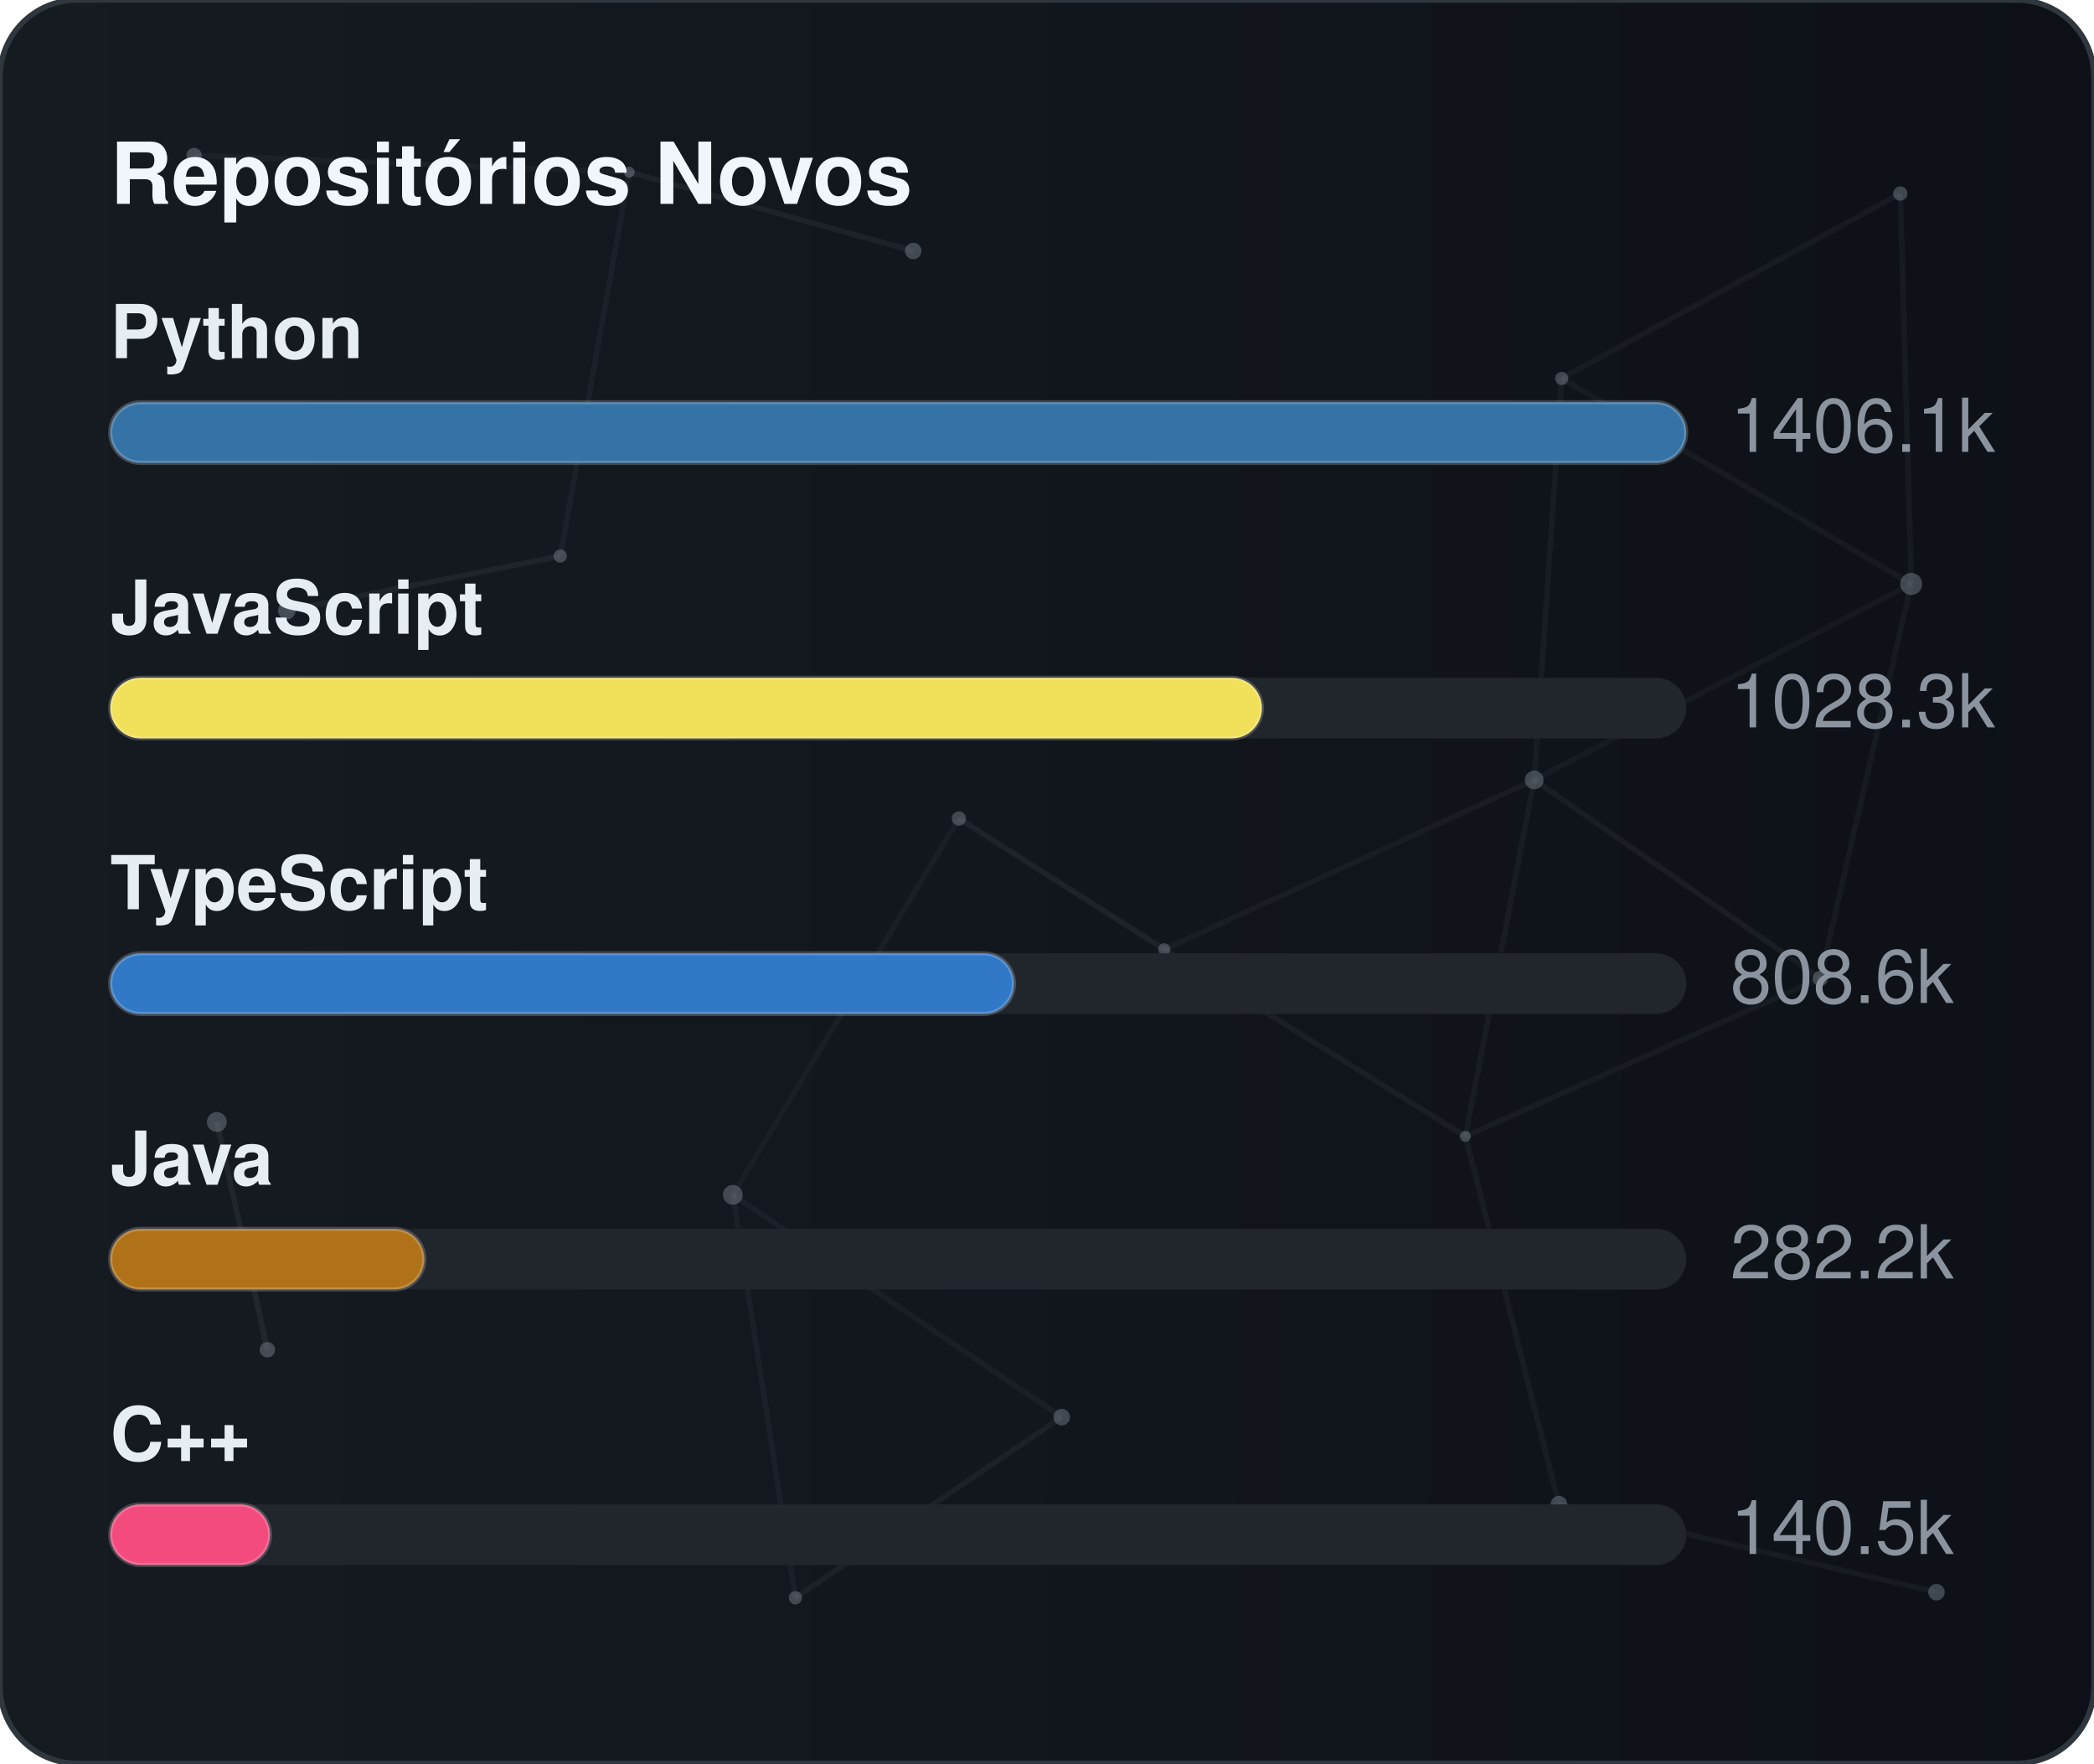
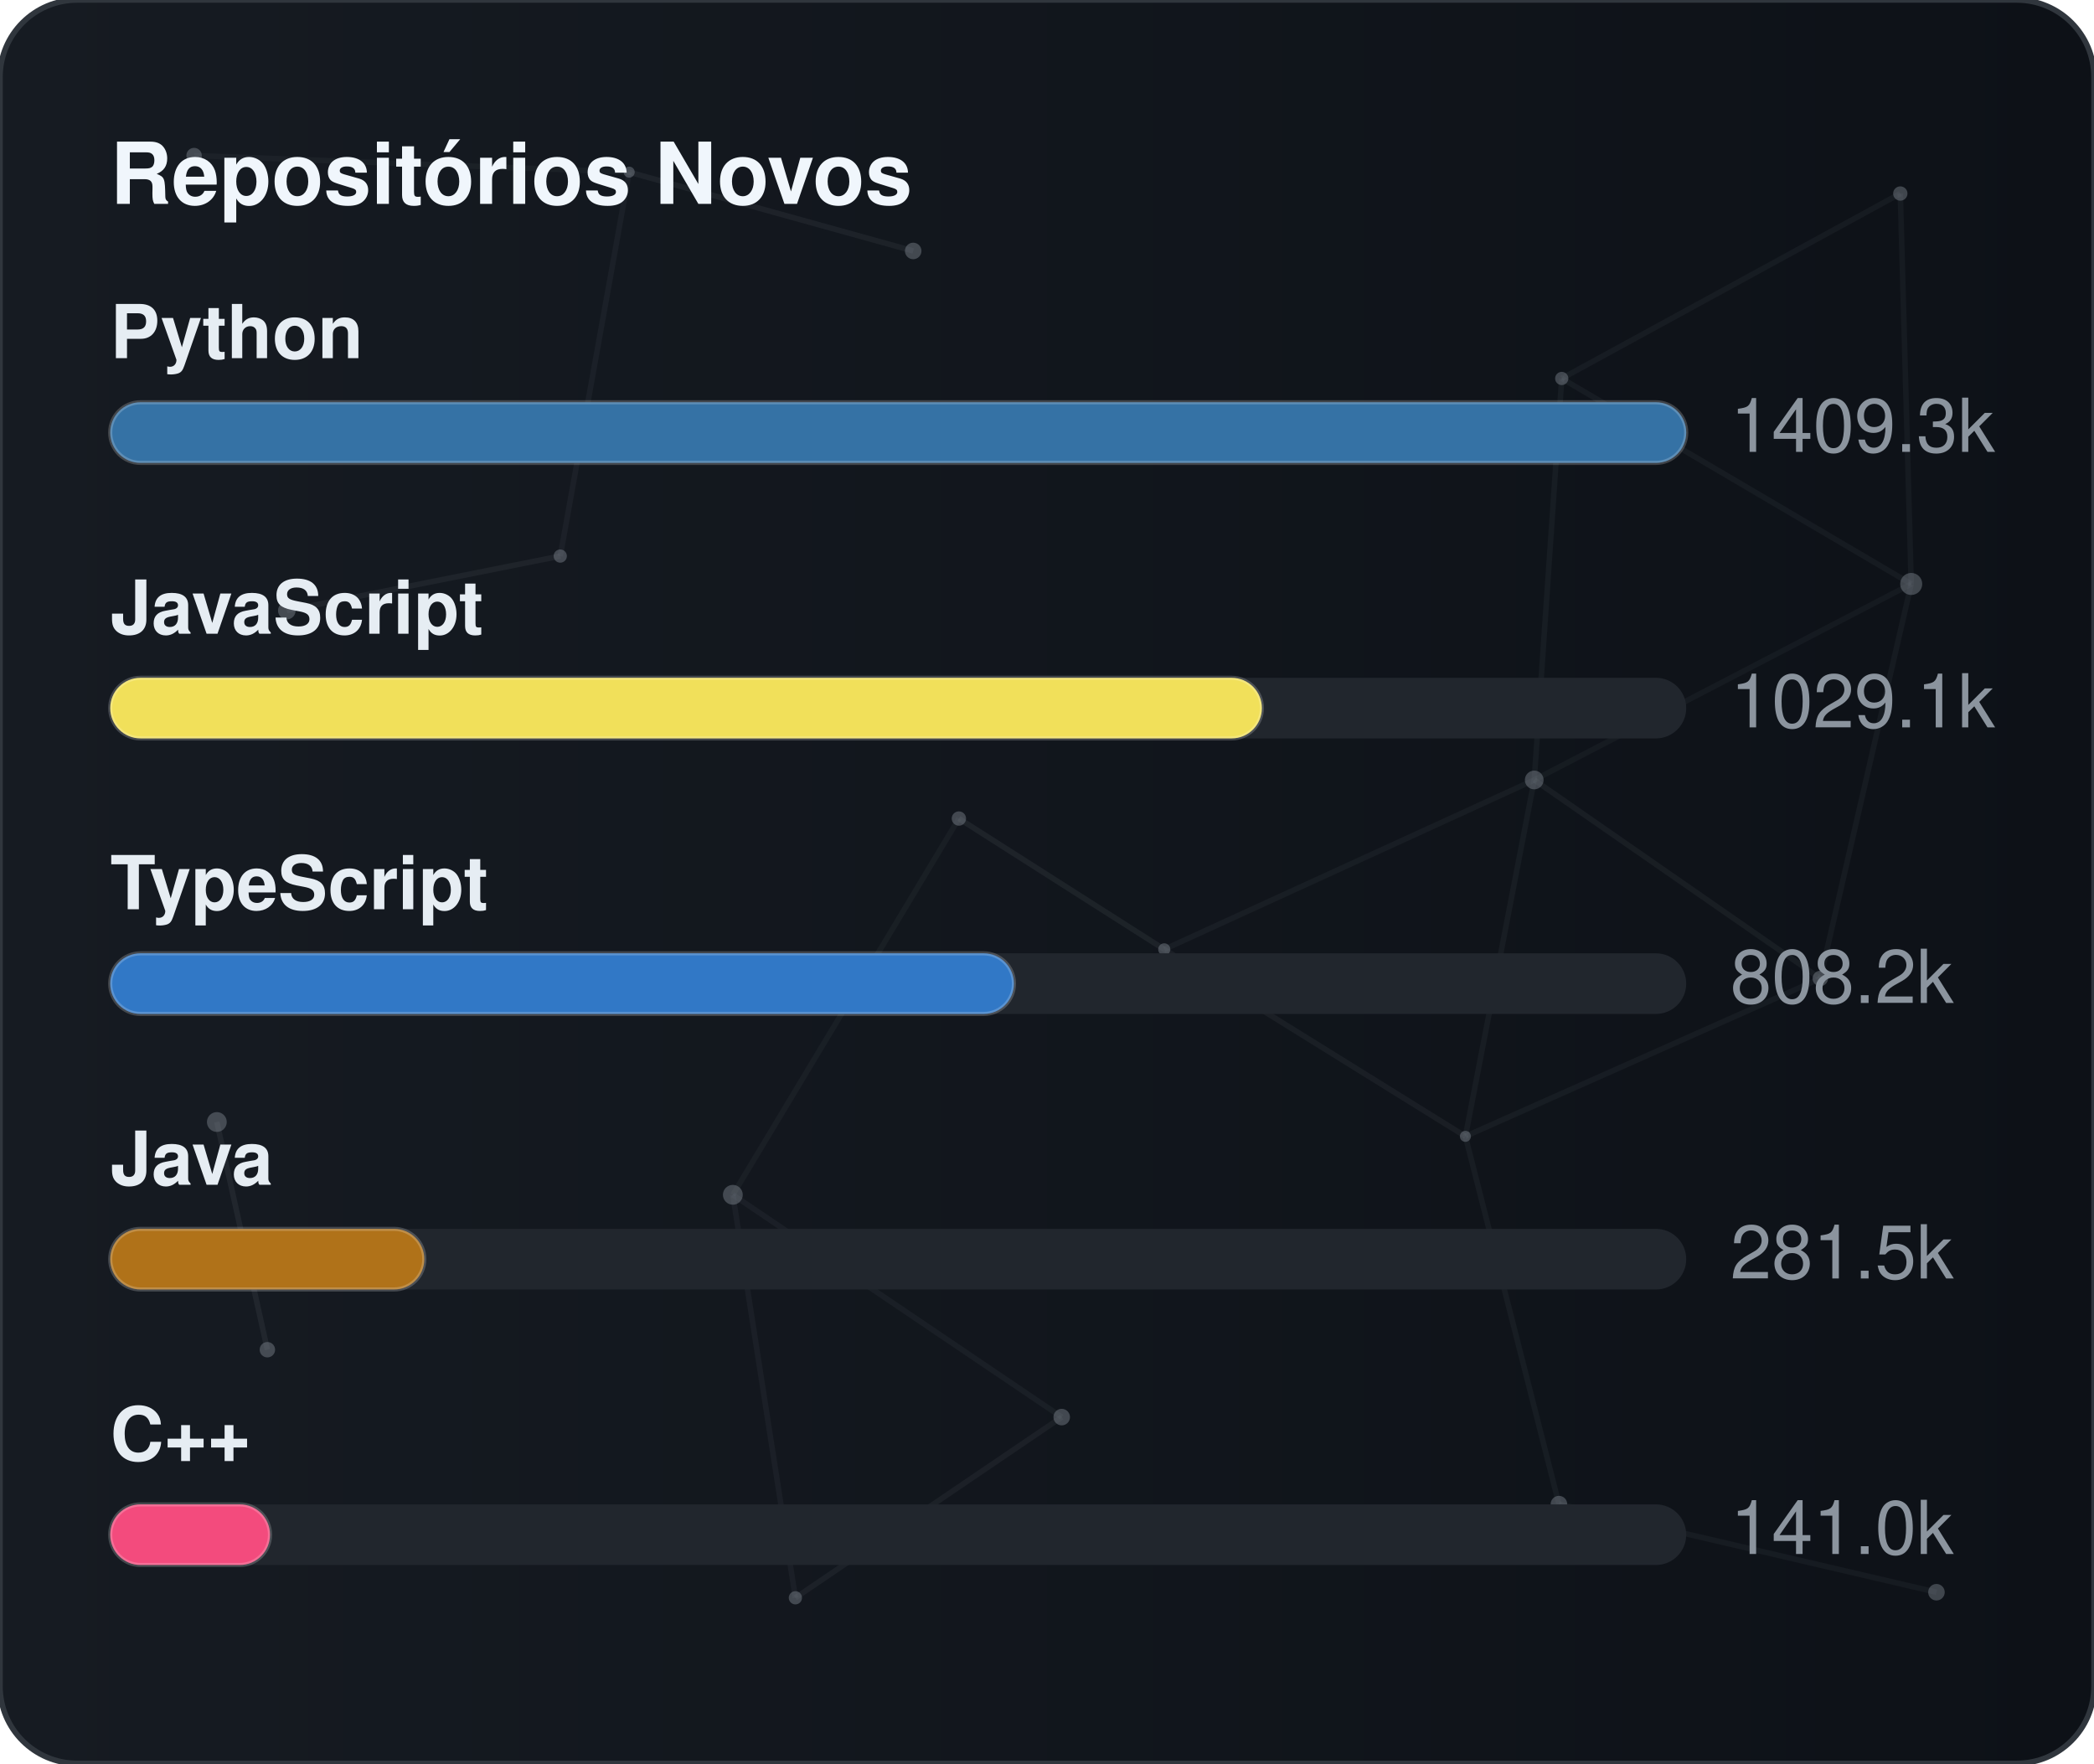
<svg xmlns="http://www.w3.org/2000/svg" width="380" height="320" viewBox="0 0 380 320" role="img" aria-label="Repositórios Novos">
  <defs>
    <linearGradient id="gradGithubNew" x1="0%" y1="0%" x2="100%" y2="0%">
      <stop offset="0%" stop-color="#161b22" />
      <stop offset="100%" stop-color="#0d1117" />
    </linearGradient>
    <clipPath id="cardClipgradGithubNew">
      <rect x="0" y="0" width="380" height="320" rx="14" />
    </clipPath>
  </defs>
  <style>
    text { font-family: -apple-system, BlinkMacSystemFont, "Segoe UI", Helvetica, Arial, sans-serif; font-size: 13.5px; }
    .card { fill: url(#gradGithubNew); stroke: #30363d; stroke-width: 1; }
    .title { fill: #f0f6fc; font-weight: 700; font-size: 15.5px; }
    .lbl { fill: #e6edf3; font-weight: 600; }
    .val { fill: #8b949e; }
    .track { fill: #21262d; }
    .bar { stroke: rgba(255,255,255,0.2); stroke-width: 0.75; }
  </style>
  <rect x="0" y="0" width="380" height="320" rx="14" class="card" />
  <g clip-path="url(#cardClipgradGithubNew)">
    <line x1="35.22" y1="28.23" x2="114.18" y2="31.24" stroke="#8b949e" stroke-width="1" opacity="0.06">
      <animate attributeName="x1" values="35.22;35.39;35.22" dur="9.6s" repeatCount="indefinite" />
      <animate attributeName="y1" values="28.23;26.86;28.23" dur="11.5s" repeatCount="indefinite" />
      <animate attributeName="x2" values="114.18;107.41;114.18" dur="10.9s" repeatCount="indefinite" />
      <animate attributeName="y2" values="31.24;28.12;31.24" dur="13.1s" repeatCount="indefinite" />
    </line>
    <line x1="114.18" y1="31.24" x2="165.72" y2="45.54" stroke="#8b949e" stroke-width="1" opacity="0.09">
      <animate attributeName="x1" values="114.18;107.41;114.18" dur="10.9s" repeatCount="indefinite" />
      <animate attributeName="y1" values="31.24;28.12;31.24" dur="13.1s" repeatCount="indefinite" />
      <animate attributeName="x2" values="165.72;156.65;165.72" dur="7.7s" repeatCount="indefinite" />
      <animate attributeName="y2" values="45.54;47.56;45.54" dur="9.2s" repeatCount="indefinite" />
    </line>
    <line x1="114.18" y1="31.24" x2="101.67" y2="100.91" stroke="#8b949e" stroke-width="1" opacity="0.07">
      <animate attributeName="x1" values="114.18;107.41;114.18" dur="10.9s" repeatCount="indefinite" />
      <animate attributeName="y1" values="31.24;28.12;31.24" dur="13.1s" repeatCount="indefinite" />
      <animate attributeName="x2" values="101.67;109.76;101.67" dur="6.4s" repeatCount="indefinite" />
      <animate attributeName="y2" values="100.91;94.52;100.91" dur="7.6s" repeatCount="indefinite" />
    </line>
    <line x1="283.41" y1="68.68" x2="344.85" y2="35.12" stroke="#8b949e" stroke-width="1" opacity="0.07">
      <animate attributeName="x1" values="283.41;282.83;283.41" dur="12.0s" repeatCount="indefinite" />
      <animate attributeName="y1" values="68.68;66.16;68.68" dur="14.4s" repeatCount="indefinite" />
      <animate attributeName="x2" values="344.85;343.1;344.85" dur="9.8s" repeatCount="indefinite" />
      <animate attributeName="y2" values="35.12;30.36;35.12" dur="11.8s" repeatCount="indefinite" />
    </line>
    <line x1="283.41" y1="68.68" x2="278.42" y2="141.54" stroke="#8b949e" stroke-width="1" opacity="0.07">
      <animate attributeName="x1" values="283.41;282.83;283.41" dur="12.0s" repeatCount="indefinite" />
      <animate attributeName="y1" values="68.68;66.16;68.68" dur="14.4s" repeatCount="indefinite" />
      <animate attributeName="x2" values="278.42;271.97;278.42" dur="6.3s" repeatCount="indefinite" />
      <animate attributeName="y2" values="141.54;140.88;141.54" dur="7.5s" repeatCount="indefinite" />
    </line>
    <line x1="283.41" y1="68.68" x2="346.83" y2="105.97" stroke="#8b949e" stroke-width="1" opacity="0.07">
      <animate attributeName="x1" values="283.41;282.83;283.41" dur="12.0s" repeatCount="indefinite" />
      <animate attributeName="y1" values="68.68;66.16;68.68" dur="14.4s" repeatCount="indefinite" />
      <animate attributeName="x2" values="346.83;354.74;346.83" dur="10.4s" repeatCount="indefinite" />
      <animate attributeName="y2" values="105.97;113.25;105.97" dur="12.5s" repeatCount="indefinite" />
    </line>
    <line x1="344.85" y1="35.12" x2="346.83" y2="105.97" stroke="#8b949e" stroke-width="1" opacity="0.07">
      <animate attributeName="x1" values="344.85;343.1;344.85" dur="9.8s" repeatCount="indefinite" />
      <animate attributeName="y1" values="35.12;30.36;35.12" dur="11.8s" repeatCount="indefinite" />
      <animate attributeName="x2" values="346.83;354.74;346.83" dur="10.4s" repeatCount="indefinite" />
      <animate attributeName="y2" values="105.97;113.25;105.97" dur="12.5s" repeatCount="indefinite" />
    </line>
    <line x1="52.05" y1="110.8" x2="101.67" y2="100.91" stroke="#8b949e" stroke-width="1" opacity="0.09">
      <animate attributeName="x1" values="52.05;49.17;52.05" dur="7.9s" repeatCount="indefinite" />
      <animate attributeName="y1" values="110.8;114.75;110.8" dur="9.5s" repeatCount="indefinite" />
      <animate attributeName="x2" values="101.67;109.76;101.67" dur="6.4s" repeatCount="indefinite" />
      <animate attributeName="y2" values="100.91;94.52;100.91" dur="7.6s" repeatCount="indefinite" />
    </line>
    <line x1="174.01" y1="148.54" x2="132.99" y2="216.82" stroke="#8b949e" stroke-width="1" opacity="0.06">
      <animate attributeName="x1" values="174.01;179.31;174.01" dur="7.4s" repeatCount="indefinite" />
      <animate attributeName="y1" values="148.54;150.39;148.54" dur="8.9s" repeatCount="indefinite" />
      <animate attributeName="x2" values="132.99;131.19;132.99" dur="9.7s" repeatCount="indefinite" />
      <animate attributeName="y2" values="216.82;223.91;216.82" dur="11.7s" repeatCount="indefinite" />
    </line>
    <line x1="174.01" y1="148.54" x2="211.28" y2="172.28" stroke="#8b949e" stroke-width="1" opacity="0.10">
      <animate attributeName="x1" values="174.01;179.31;174.01" dur="7.4s" repeatCount="indefinite" />
      <animate attributeName="y1" values="148.54;150.39;148.54" dur="8.9s" repeatCount="indefinite" />
      <animate attributeName="x2" values="211.28;207.15;211.28" dur="8.7s" repeatCount="indefinite" />
      <animate attributeName="y2" values="172.28;167.34;172.28" dur="10.4s" repeatCount="indefinite" />
    </line>
    <line x1="278.42" y1="141.54" x2="346.83" y2="105.97" stroke="#8b949e" stroke-width="1" opacity="0.06">
      <animate attributeName="x1" values="278.42;271.97;278.42" dur="6.3s" repeatCount="indefinite" />
      <animate attributeName="y1" values="141.54;140.88;141.54" dur="7.5s" repeatCount="indefinite" />
      <animate attributeName="x2" values="346.83;354.74;346.83" dur="10.4s" repeatCount="indefinite" />
      <animate attributeName="y2" values="105.97;113.25;105.97" dur="12.5s" repeatCount="indefinite" />
    </line>
    <line x1="278.42" y1="141.54" x2="211.28" y2="172.28" stroke="#8b949e" stroke-width="1" opacity="0.07">
      <animate attributeName="x1" values="278.42;271.97;278.42" dur="6.3s" repeatCount="indefinite" />
      <animate attributeName="y1" values="141.54;140.88;141.54" dur="7.5s" repeatCount="indefinite" />
      <animate attributeName="x2" values="211.28;207.15;211.28" dur="8.7s" repeatCount="indefinite" />
      <animate attributeName="y2" values="172.28;167.34;172.28" dur="10.4s" repeatCount="indefinite" />
    </line>
    <line x1="278.42" y1="141.54" x2="265.93" y2="206.21" stroke="#8b949e" stroke-width="1" opacity="0.07">
      <animate attributeName="x1" values="278.42;271.97;278.42" dur="6.3s" repeatCount="indefinite" />
      <animate attributeName="y1" values="141.54;140.88;141.54" dur="7.5s" repeatCount="indefinite" />
      <animate attributeName="x2" values="265.93;263.56;265.93" dur="8.0s" repeatCount="indefinite" />
      <animate attributeName="y2" values="206.21;213.6;206.21" dur="9.6s" repeatCount="indefinite" />
    </line>
    <line x1="278.42" y1="141.54" x2="330.33" y2="177.56" stroke="#8b949e" stroke-width="1" opacity="0.08">
      <animate attributeName="x1" values="278.42;271.97;278.42" dur="6.3s" repeatCount="indefinite" />
      <animate attributeName="y1" values="141.54;140.88;141.54" dur="7.5s" repeatCount="indefinite" />
      <animate attributeName="x2" values="330.33;321.23;330.33" dur="10.7s" repeatCount="indefinite" />
      <animate attributeName="y2" values="177.56;172.27;177.56" dur="12.8s" repeatCount="indefinite" />
    </line>
    <line x1="346.83" y1="105.97" x2="330.33" y2="177.56" stroke="#8b949e" stroke-width="1" opacity="0.07">
      <animate attributeName="x1" values="346.83;354.74;346.83" dur="10.4s" repeatCount="indefinite" />
      <animate attributeName="y1" values="105.97;113.25;105.97" dur="12.5s" repeatCount="indefinite" />
      <animate attributeName="x2" values="330.33;321.23;330.33" dur="10.7s" repeatCount="indefinite" />
      <animate attributeName="y2" values="177.56;172.27;177.56" dur="12.8s" repeatCount="indefinite" />
    </line>
    <line x1="39.35" y1="203.61" x2="48.52" y2="244.93" stroke="#8b949e" stroke-width="1" opacity="0.10">
      <animate attributeName="x1" values="39.35;29.72;39.35" dur="11.8s" repeatCount="indefinite" />
      <animate attributeName="y1" values="203.61;200.24;203.61" dur="14.2s" repeatCount="indefinite" />
      <animate attributeName="x2" values="48.52;44.33;48.52" dur="11.9s" repeatCount="indefinite" />
      <animate attributeName="y2" values="244.93;238.49;244.93" dur="14.3s" repeatCount="indefinite" />
    </line>
    <line x1="132.99" y1="216.82" x2="144.34" y2="289.95" stroke="#8b949e" stroke-width="1" opacity="0.07">
      <animate attributeName="x1" values="132.99;131.19;132.99" dur="9.7s" repeatCount="indefinite" />
      <animate attributeName="y1" values="216.82;223.91;216.82" dur="11.7s" repeatCount="indefinite" />
      <animate attributeName="x2" values="144.34;138.5;144.34" dur="6.3s" repeatCount="indefinite" />
      <animate attributeName="y2" values="289.95;282.9;289.95" dur="7.6s" repeatCount="indefinite" />
    </line>
    <line x1="132.99" y1="216.82" x2="192.67" y2="257.16" stroke="#8b949e" stroke-width="1" opacity="0.07">
      <animate attributeName="x1" values="132.99;131.19;132.99" dur="9.7s" repeatCount="indefinite" />
      <animate attributeName="y1" values="216.82;223.91;216.82" dur="11.7s" repeatCount="indefinite" />
      <animate attributeName="x2" values="192.67;196.2;192.67" dur="6.2s" repeatCount="indefinite" />
      <animate attributeName="y2" values="257.16;251.56;257.16" dur="7.5s" repeatCount="indefinite" />
    </line>
    <line x1="211.28" y1="172.28" x2="265.93" y2="206.21" stroke="#8b949e" stroke-width="1" opacity="0.08">
      <animate attributeName="x1" values="211.28;207.15;211.28" dur="8.7s" repeatCount="indefinite" />
      <animate attributeName="y1" values="172.28;167.34;172.28" dur="10.4s" repeatCount="indefinite" />
      <animate attributeName="x2" values="265.93;263.56;265.93" dur="8.0s" repeatCount="indefinite" />
      <animate attributeName="y2" values="206.21;213.6;206.21" dur="9.6s" repeatCount="indefinite" />
    </line>
    <line x1="265.93" y1="206.21" x2="330.33" y2="177.56" stroke="#8b949e" stroke-width="1" opacity="0.07">
      <animate attributeName="x1" values="265.93;263.56;265.93" dur="8.0s" repeatCount="indefinite" />
      <animate attributeName="y1" values="206.21;213.6;206.21" dur="9.6s" repeatCount="indefinite" />
      <animate attributeName="x2" values="330.33;321.23;330.33" dur="10.7s" repeatCount="indefinite" />
      <animate attributeName="y2" values="177.56;172.27;177.56" dur="12.8s" repeatCount="indefinite" />
    </line>
    <line x1="265.93" y1="206.21" x2="282.9" y2="272.95" stroke="#8b949e" stroke-width="1" opacity="0.07">
      <animate attributeName="x1" values="265.93;263.56;265.93" dur="8.0s" repeatCount="indefinite" />
      <animate attributeName="y1" values="206.21;213.6;206.21" dur="9.6s" repeatCount="indefinite" />
      <animate attributeName="x2" values="282.9;277.88;282.9" dur="6.7s" repeatCount="indefinite" />
      <animate attributeName="y2" values="272.95;280.91;272.95" dur="8.1s" repeatCount="indefinite" />
    </line>
    <line x1="144.34" y1="289.95" x2="192.67" y2="257.16" stroke="#8b949e" stroke-width="1" opacity="0.08">
      <animate attributeName="x1" values="144.34;138.5;144.34" dur="6.3s" repeatCount="indefinite" />
      <animate attributeName="y1" values="289.95;282.9;289.95" dur="7.6s" repeatCount="indefinite" />
      <animate attributeName="x2" values="192.67;196.2;192.67" dur="6.2s" repeatCount="indefinite" />
      <animate attributeName="y2" values="257.16;251.56;257.16" dur="7.5s" repeatCount="indefinite" />
    </line>
    <line x1="282.9" y1="272.95" x2="351.41" y2="288.94" stroke="#8b949e" stroke-width="1" opacity="0.07">
      <animate attributeName="x1" values="282.9;277.88;282.9" dur="6.7s" repeatCount="indefinite" />
      <animate attributeName="y1" values="272.95;280.91;272.95" dur="8.1s" repeatCount="indefinite" />
      <animate attributeName="x2" values="351.41;356.89;351.41" dur="11.9s" repeatCount="indefinite" />
      <animate attributeName="y2" values="288.94;287.49;288.94" dur="14.3s" repeatCount="indefinite" />
    </line>
    <circle cx="35.22" cy="28.23" r="1.4" fill="#8b949e" opacity="0.40">
      <animate attributeName="cx" values="35.22;35.39;35.22" dur="9.6s" repeatCount="indefinite" />
      <animate attributeName="cy" values="28.23;26.86;28.23" dur="11.5s" repeatCount="indefinite" />
    </circle>
    <circle cx="114.18" cy="31.24" r="1.0" fill="#8b949e" opacity="0.40">
      <animate attributeName="cx" values="114.18;107.41;114.18" dur="10.9s" repeatCount="indefinite" />
      <animate attributeName="cy" values="31.24;28.12;31.24" dur="13.1s" repeatCount="indefinite" />
    </circle>
    <circle cx="165.72" cy="45.54" r="1.5" fill="#8b949e" opacity="0.40">
      <animate attributeName="cx" values="165.72;156.65;165.72" dur="7.7s" repeatCount="indefinite" />
      <animate attributeName="cy" values="45.54;47.56;45.54" dur="9.2s" repeatCount="indefinite" />
    </circle>
    <circle cx="283.41" cy="68.68" r="1.2" fill="#8b949e" opacity="0.40">
      <animate attributeName="cx" values="283.41;282.83;283.41" dur="12.0s" repeatCount="indefinite" />
      <animate attributeName="cy" values="68.68;66.16;68.68" dur="14.4s" repeatCount="indefinite" />
    </circle>
    <circle cx="344.85" cy="35.12" r="1.3" fill="#8b949e" opacity="0.40">
      <animate attributeName="cx" values="344.85;343.1;344.85" dur="9.8s" repeatCount="indefinite" />
      <animate attributeName="cy" values="35.12;30.36;35.12" dur="11.8s" repeatCount="indefinite" />
    </circle>
    <circle cx="52.05" cy="110.8" r="1.6" fill="#8b949e" opacity="0.40">
      <animate attributeName="cx" values="52.05;49.17;52.05" dur="7.9s" repeatCount="indefinite" />
      <animate attributeName="cy" values="110.8;114.75;110.8" dur="9.5s" repeatCount="indefinite" />
    </circle>
    <circle cx="101.67" cy="100.91" r="1.2" fill="#8b949e" opacity="0.40">
      <animate attributeName="cx" values="101.67;109.76;101.67" dur="6.4s" repeatCount="indefinite" />
      <animate attributeName="cy" values="100.91;94.52;100.91" dur="7.6s" repeatCount="indefinite" />
    </circle>
    <circle cx="174.01" cy="148.54" r="1.3" fill="#8b949e" opacity="0.40">
      <animate attributeName="cx" values="174.01;179.31;174.01" dur="7.4s" repeatCount="indefinite" />
      <animate attributeName="cy" values="148.54;150.39;148.54" dur="8.9s" repeatCount="indefinite" />
    </circle>
    <circle cx="278.42" cy="141.54" r="1.7" fill="#8b949e" opacity="0.40">
      <animate attributeName="cx" values="278.42;271.97;278.42" dur="6.3s" repeatCount="indefinite" />
      <animate attributeName="cy" values="141.54;140.88;141.54" dur="7.5s" repeatCount="indefinite" />
    </circle>
    <circle cx="346.83" cy="105.97" r="2.0" fill="#8b949e" opacity="0.40">
      <animate attributeName="cx" values="346.83;354.74;346.83" dur="10.4s" repeatCount="indefinite" />
      <animate attributeName="cy" values="105.97;113.25;105.97" dur="12.5s" repeatCount="indefinite" />
    </circle>
    <circle cx="39.35" cy="203.61" r="1.8" fill="#8b949e" opacity="0.40">
      <animate attributeName="cx" values="39.35;29.72;39.35" dur="11.8s" repeatCount="indefinite" />
      <animate attributeName="cy" values="203.61;200.24;203.61" dur="14.2s" repeatCount="indefinite" />
    </circle>
    <circle cx="132.99" cy="216.82" r="1.8" fill="#8b949e" opacity="0.40">
      <animate attributeName="cx" values="132.99;131.19;132.99" dur="9.7s" repeatCount="indefinite" />
      <animate attributeName="cy" values="216.82;223.91;216.82" dur="11.7s" repeatCount="indefinite" />
    </circle>
    <circle cx="211.28" cy="172.28" r="1.1" fill="#8b949e" opacity="0.40">
      <animate attributeName="cx" values="211.28;207.15;211.28" dur="8.7s" repeatCount="indefinite" />
      <animate attributeName="cy" values="172.28;167.34;172.28" dur="10.4s" repeatCount="indefinite" />
    </circle>
    <circle cx="265.93" cy="206.21" r="1.0" fill="#8b949e" opacity="0.40">
      <animate attributeName="cx" values="265.93;263.56;265.93" dur="8.0s" repeatCount="indefinite" />
      <animate attributeName="cy" values="206.21;213.6;206.21" dur="9.6s" repeatCount="indefinite" />
    </circle>
    <circle cx="330.33" cy="177.56" r="1.4" fill="#8b949e" opacity="0.40">
      <animate attributeName="cx" values="330.33;321.23;330.33" dur="10.7s" repeatCount="indefinite" />
      <animate attributeName="cy" values="177.56;172.27;177.56" dur="12.8s" repeatCount="indefinite" />
    </circle>
    <circle cx="48.52" cy="244.93" r="1.4" fill="#8b949e" opacity="0.40">
      <animate attributeName="cx" values="48.52;44.33;48.52" dur="11.9s" repeatCount="indefinite" />
      <animate attributeName="cy" values="244.93;238.49;244.93" dur="14.3s" repeatCount="indefinite" />
    </circle>
    <circle cx="144.34" cy="289.95" r="1.2" fill="#8b949e" opacity="0.40">
      <animate attributeName="cx" values="144.34;138.5;144.34" dur="6.3s" repeatCount="indefinite" />
      <animate attributeName="cy" values="289.95;282.9;289.95" dur="7.6s" repeatCount="indefinite" />
    </circle>
    <circle cx="192.67" cy="257.16" r="1.5" fill="#8b949e" opacity="0.40">
      <animate attributeName="cx" values="192.67;196.2;192.67" dur="6.2s" repeatCount="indefinite" />
      <animate attributeName="cy" values="257.16;251.56;257.16" dur="7.5s" repeatCount="indefinite" />
    </circle>
    <circle cx="282.9" cy="272.95" r="1.5" fill="#8b949e" opacity="0.40">
      <animate attributeName="cx" values="282.9;277.88;282.9" dur="6.7s" repeatCount="indefinite" />
      <animate attributeName="cy" values="272.95;280.91;272.95" dur="8.1s" repeatCount="indefinite" />
    </circle>
    <circle cx="351.41" cy="288.94" r="1.5" fill="#8b949e" opacity="0.40">
      <animate attributeName="cx" values="351.41;356.89;351.41" dur="11.9s" repeatCount="indefinite" />
      <animate attributeName="cy" values="288.94;287.49;288.94" dur="14.3s" repeatCount="indefinite" />
    </circle>
  </g>
  <text x="20" y="37" class="title">Repositórios Novos</text>
  <text x="20" y="65" class="lbl">Python</text>
  <rect x="20" y="73" width="286" height="11" rx="5.5" class="track" />
  <rect x="20" y="73" width="286" height="11" rx="5.5" fill="#3572A5" class="bar" />
-   <text x="314" y="82" class="val">1406.1k</text>
+   <text x="314" y="82" class="val">1409.3k</text>
  <text x="20" y="115" class="lbl">JavaScript</text>
  <rect x="20" y="123" width="286" height="11" rx="5.5" class="track" />
  <rect x="20" y="123" width="209" height="11" rx="5.5" fill="#f1e05a" class="bar" />
-   <text x="314" y="132" class="val">1028.3k</text>
+   <text x="314" y="132" class="val">1029.1k</text>
  <text x="20" y="165" class="lbl">TypeScript</text>
  <rect x="20" y="173" width="286" height="11" rx="5.5" class="track" />
  <rect x="20" y="173" width="164" height="11" rx="5.5" fill="#3178c6" class="bar" />
-   <text x="314" y="182" class="val">808.6k</text>
+   <text x="314" y="182" class="val">808.2k</text>
  <text x="20" y="215" class="lbl">Java</text>
  <rect x="20" y="223" width="286" height="11" rx="5.5" class="track" />
  <rect x="20" y="223" width="57" height="11" rx="5.5" fill="#b07219" class="bar" />
-   <text x="314" y="232" class="val">282.2k</text>
+   <text x="314" y="232" class="val">281.5k</text>
  <text x="20" y="265" class="lbl">C++</text>
  <rect x="20" y="273" width="286" height="11" rx="5.5" class="track" />
  <rect x="20" y="273" width="29" height="11" rx="5.5" fill="#f34b7d" class="bar" />
-   <text x="314" y="282" class="val">140.5k</text>
+   <text x="314" y="282" class="val">141.0k</text>
</svg>
